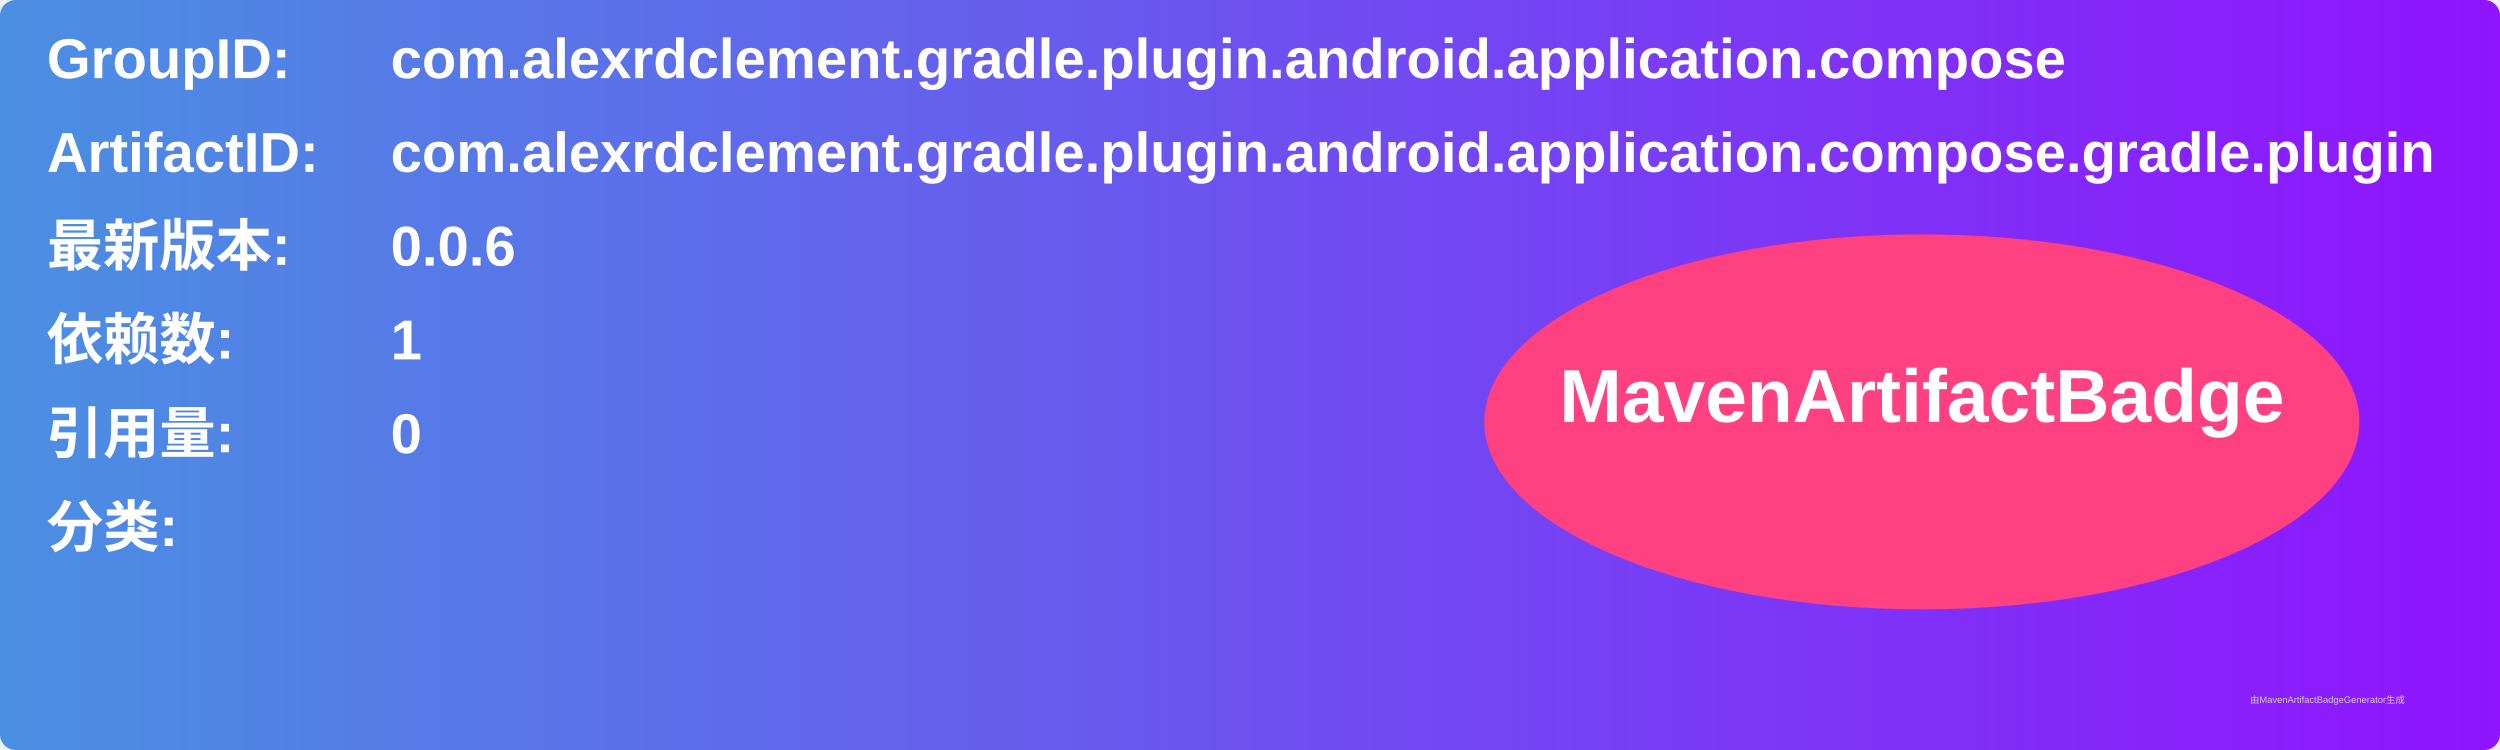
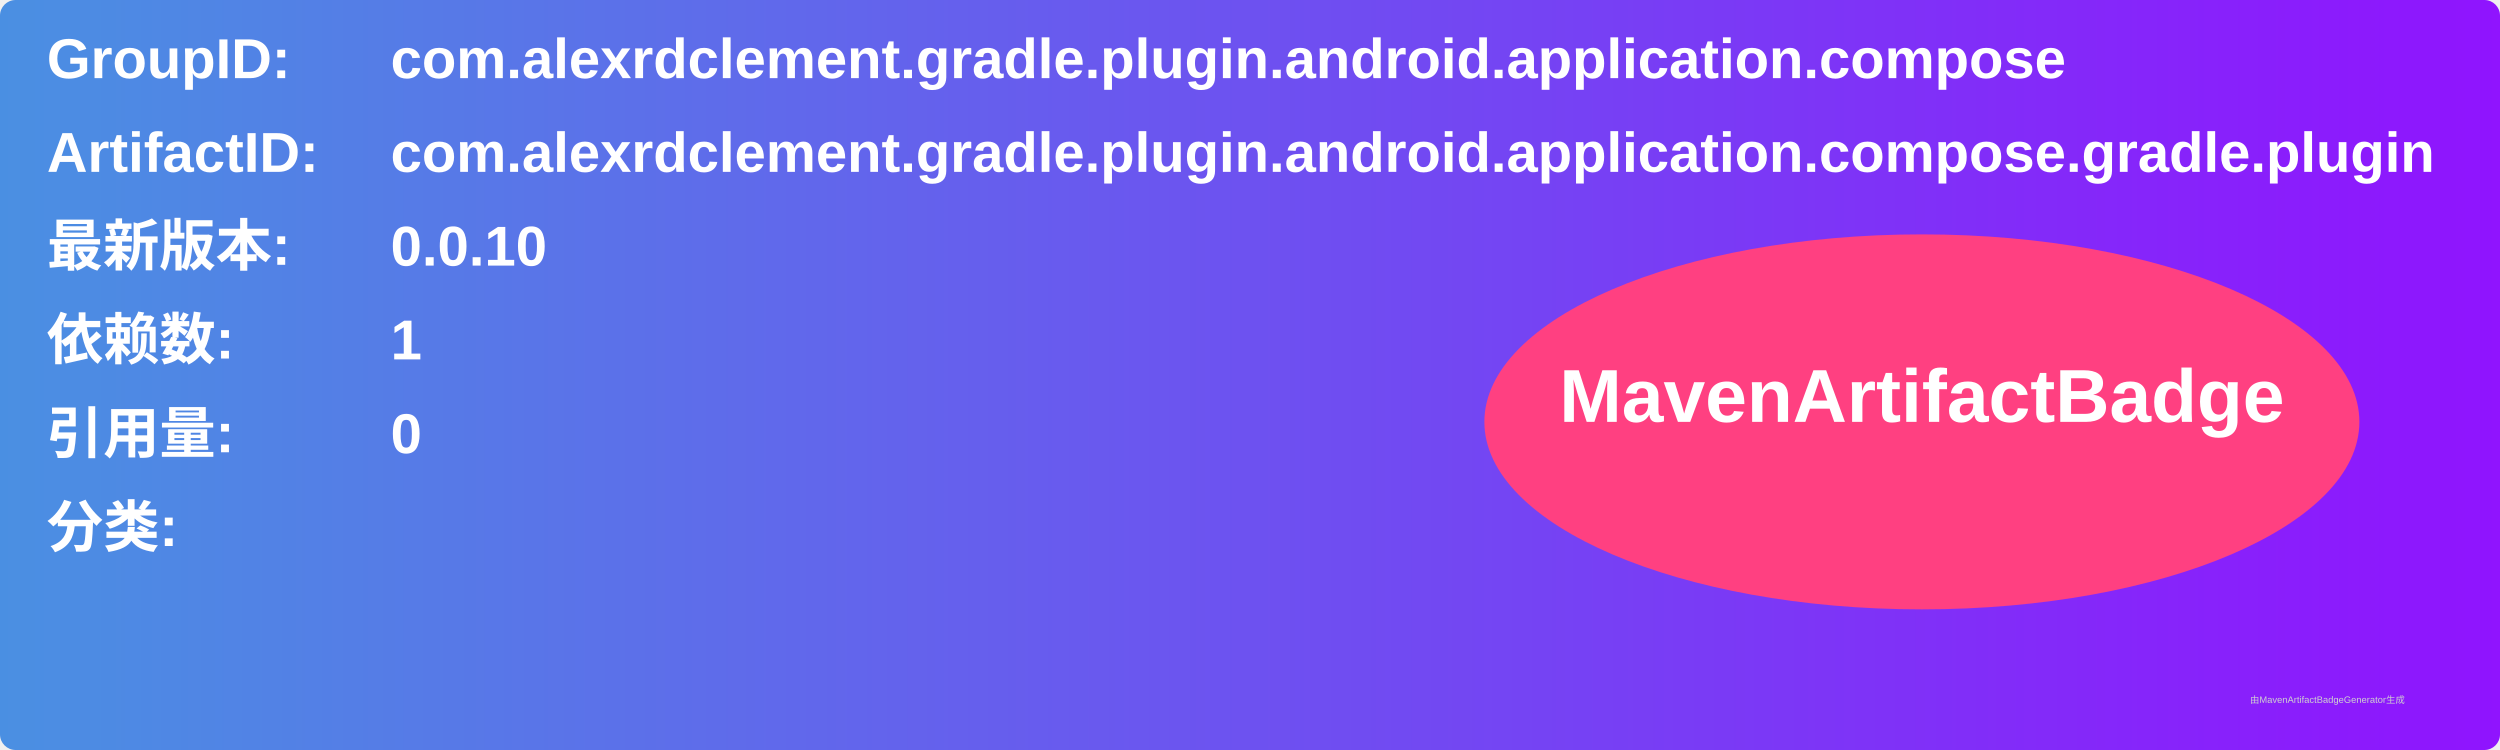
<svg xmlns="http://www.w3.org/2000/svg" width="800" height="240" viewBox="0 0 800 240">
  <linearGradient id="grad" x1="0%" y1="0%" x2="100%" y2="0%">
    <stop offset="0%" stop-color="#4a90e2" />
    <stop offset="100%" stop-color="#9013fe" />
  </linearGradient>
  <rect width="100%" height="100%" rx="5" ry="5" fill="url(#grad)" />
  <g transform="translate(15, 15)">
    <text x="0" y="10" font-family="Arial" font-size="18" fill="white" font-weight="bold" width="260">GroupID:</text>
    <text x="110" y="10" font-family="Arial" font-size="18" fill="white" font-weight="bold" width="460">com.alexrdclement.gradle.plugin.android.application.compose</text>
    <text x="0" y="40" font-family="Arial" font-size="18" fill="white" font-weight="bold" width="260">ArtifactID:</text>
    <text x="110" y="40" font-family="Arial" font-size="18" fill="white" font-weight="bold" width="460">com.alexrdclement.gradle.plugin.android.application.compose.gradle.plugin</text>
    <text x="0" y="70" font-family="Arial" font-size="18" fill="white" font-weight="bold">最新版本:</text>
    <text x="110" y="70" font-family="Arial" font-size="18" fill="white" font-weight="bold">
-       <tspan font-weight="bold">0.0.6</tspan>
+       <tspan font-weight="bold">0.0.10</tspan>
    </text>
    <text x="0" y="100" font-family="Arial" font-size="18" fill="white" font-weight="bold">依赖数: </text>
    <text x="110" y="100" font-family="Arial" font-size="18" fill="white">
      <tspan font-weight="bold">1</tspan>
    </text>
    <text x="0" y="130" font-family="Arial" font-size="18" fill="white" font-weight="bold">引用量: </text>
    <text x="110" y="130" font-family="Arial" font-size="18" fill="white">
      <tspan font-weight="bold">0</tspan>
    </text>
    <text x="0" y="160" font-family="Arial" font-size="18" fill="white" font-weight="bold">分类:</text>
    <text x="10" y="190" font-family="Arial" font-size="10" fill="white">
      <tspan font-weight="bold" />
    </text>
    <ellipse cx="600" cy="120" rx="140" ry="60" fill="#ff4081" />
    <text x="600" y="120" text-anchor="middle" font-family="Arial" font-size="24" fill="white" font-weight="bold">MavenArtifactBadge</text>
  </g>
  <text x="720" y="225" font-family="Arial" font-size="3" fill="#d0d0d0">由MavenArtifactBadgeGenerator生成</text>
</svg>
